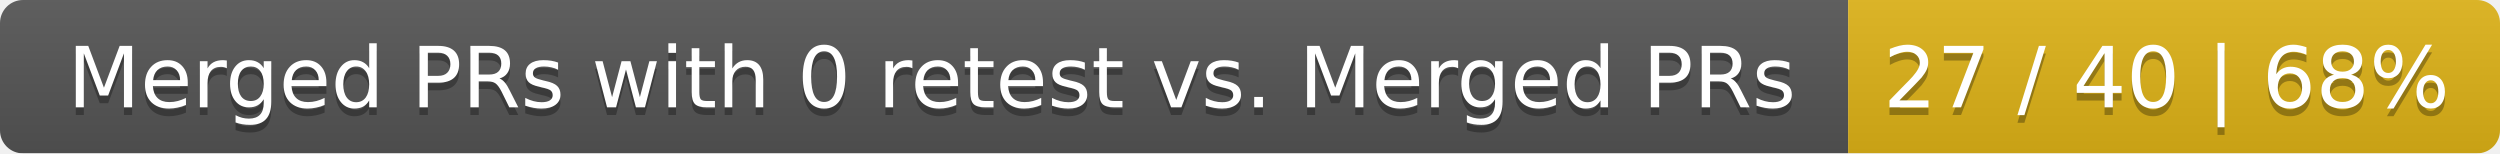
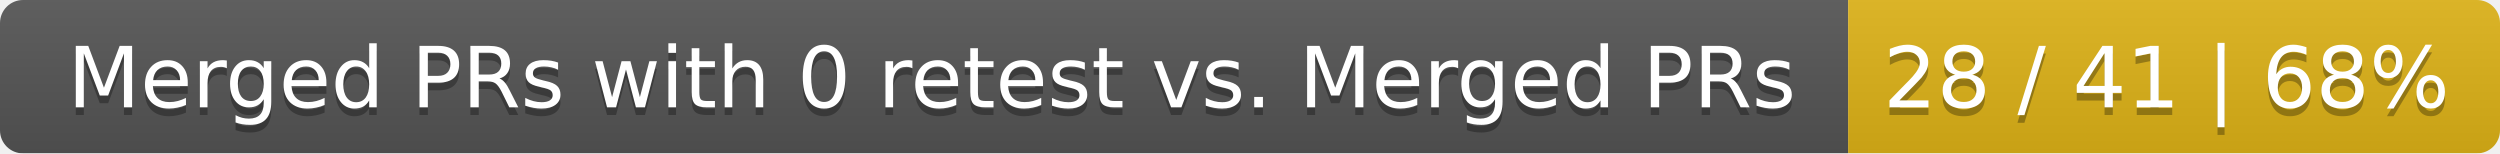
<svg xmlns="http://www.w3.org/2000/svg" width="326" height="20">
  <linearGradient id="smooth" x2="0" y2="100%">
    <stop offset="0" stop-color="#bbb" stop-opacity=".1" />
    <stop offset="1" stop-opacity=".1" />
  </linearGradient>
  <mask id="round">
    <rect width="326" height="20" rx="3" fill="#fff" />
  </mask>
  <g mask="url(#round)">
    <rect width="241" height="20" fill="#555" />
    <rect x="241" width="85" height="20" fill="#dfb317" />
    <rect width="326" height="20" fill="url(#smooth)" />
  </g>
  <g fill="#fff" text-anchor="middle" font-family="DejaVu Sans,Verdana,Geneva,sans-serif" font-size="11">
    <text x="121.5" y="15" fill="#010101" fill-opacity=".3">Merged PRs with 0 retest vs. Merged PRs</text>
    <text x="121.5" y="14">Merged PRs with 0 retest vs. Merged PRs</text>
-     <text x="282.5" y="15" fill="#010101" fill-opacity=".3">27 / 40 | 68%</text>
-     <text x="282.5" y="14">27 / 40 | 68%</text>
+     <text x="282.5" y="15" fill="#010101" fill-opacity=".3">28 / 41 | 68%</text>
+     <text x="282.5" y="14">28 / 41 | 68%</text>
  </g>
</svg>
